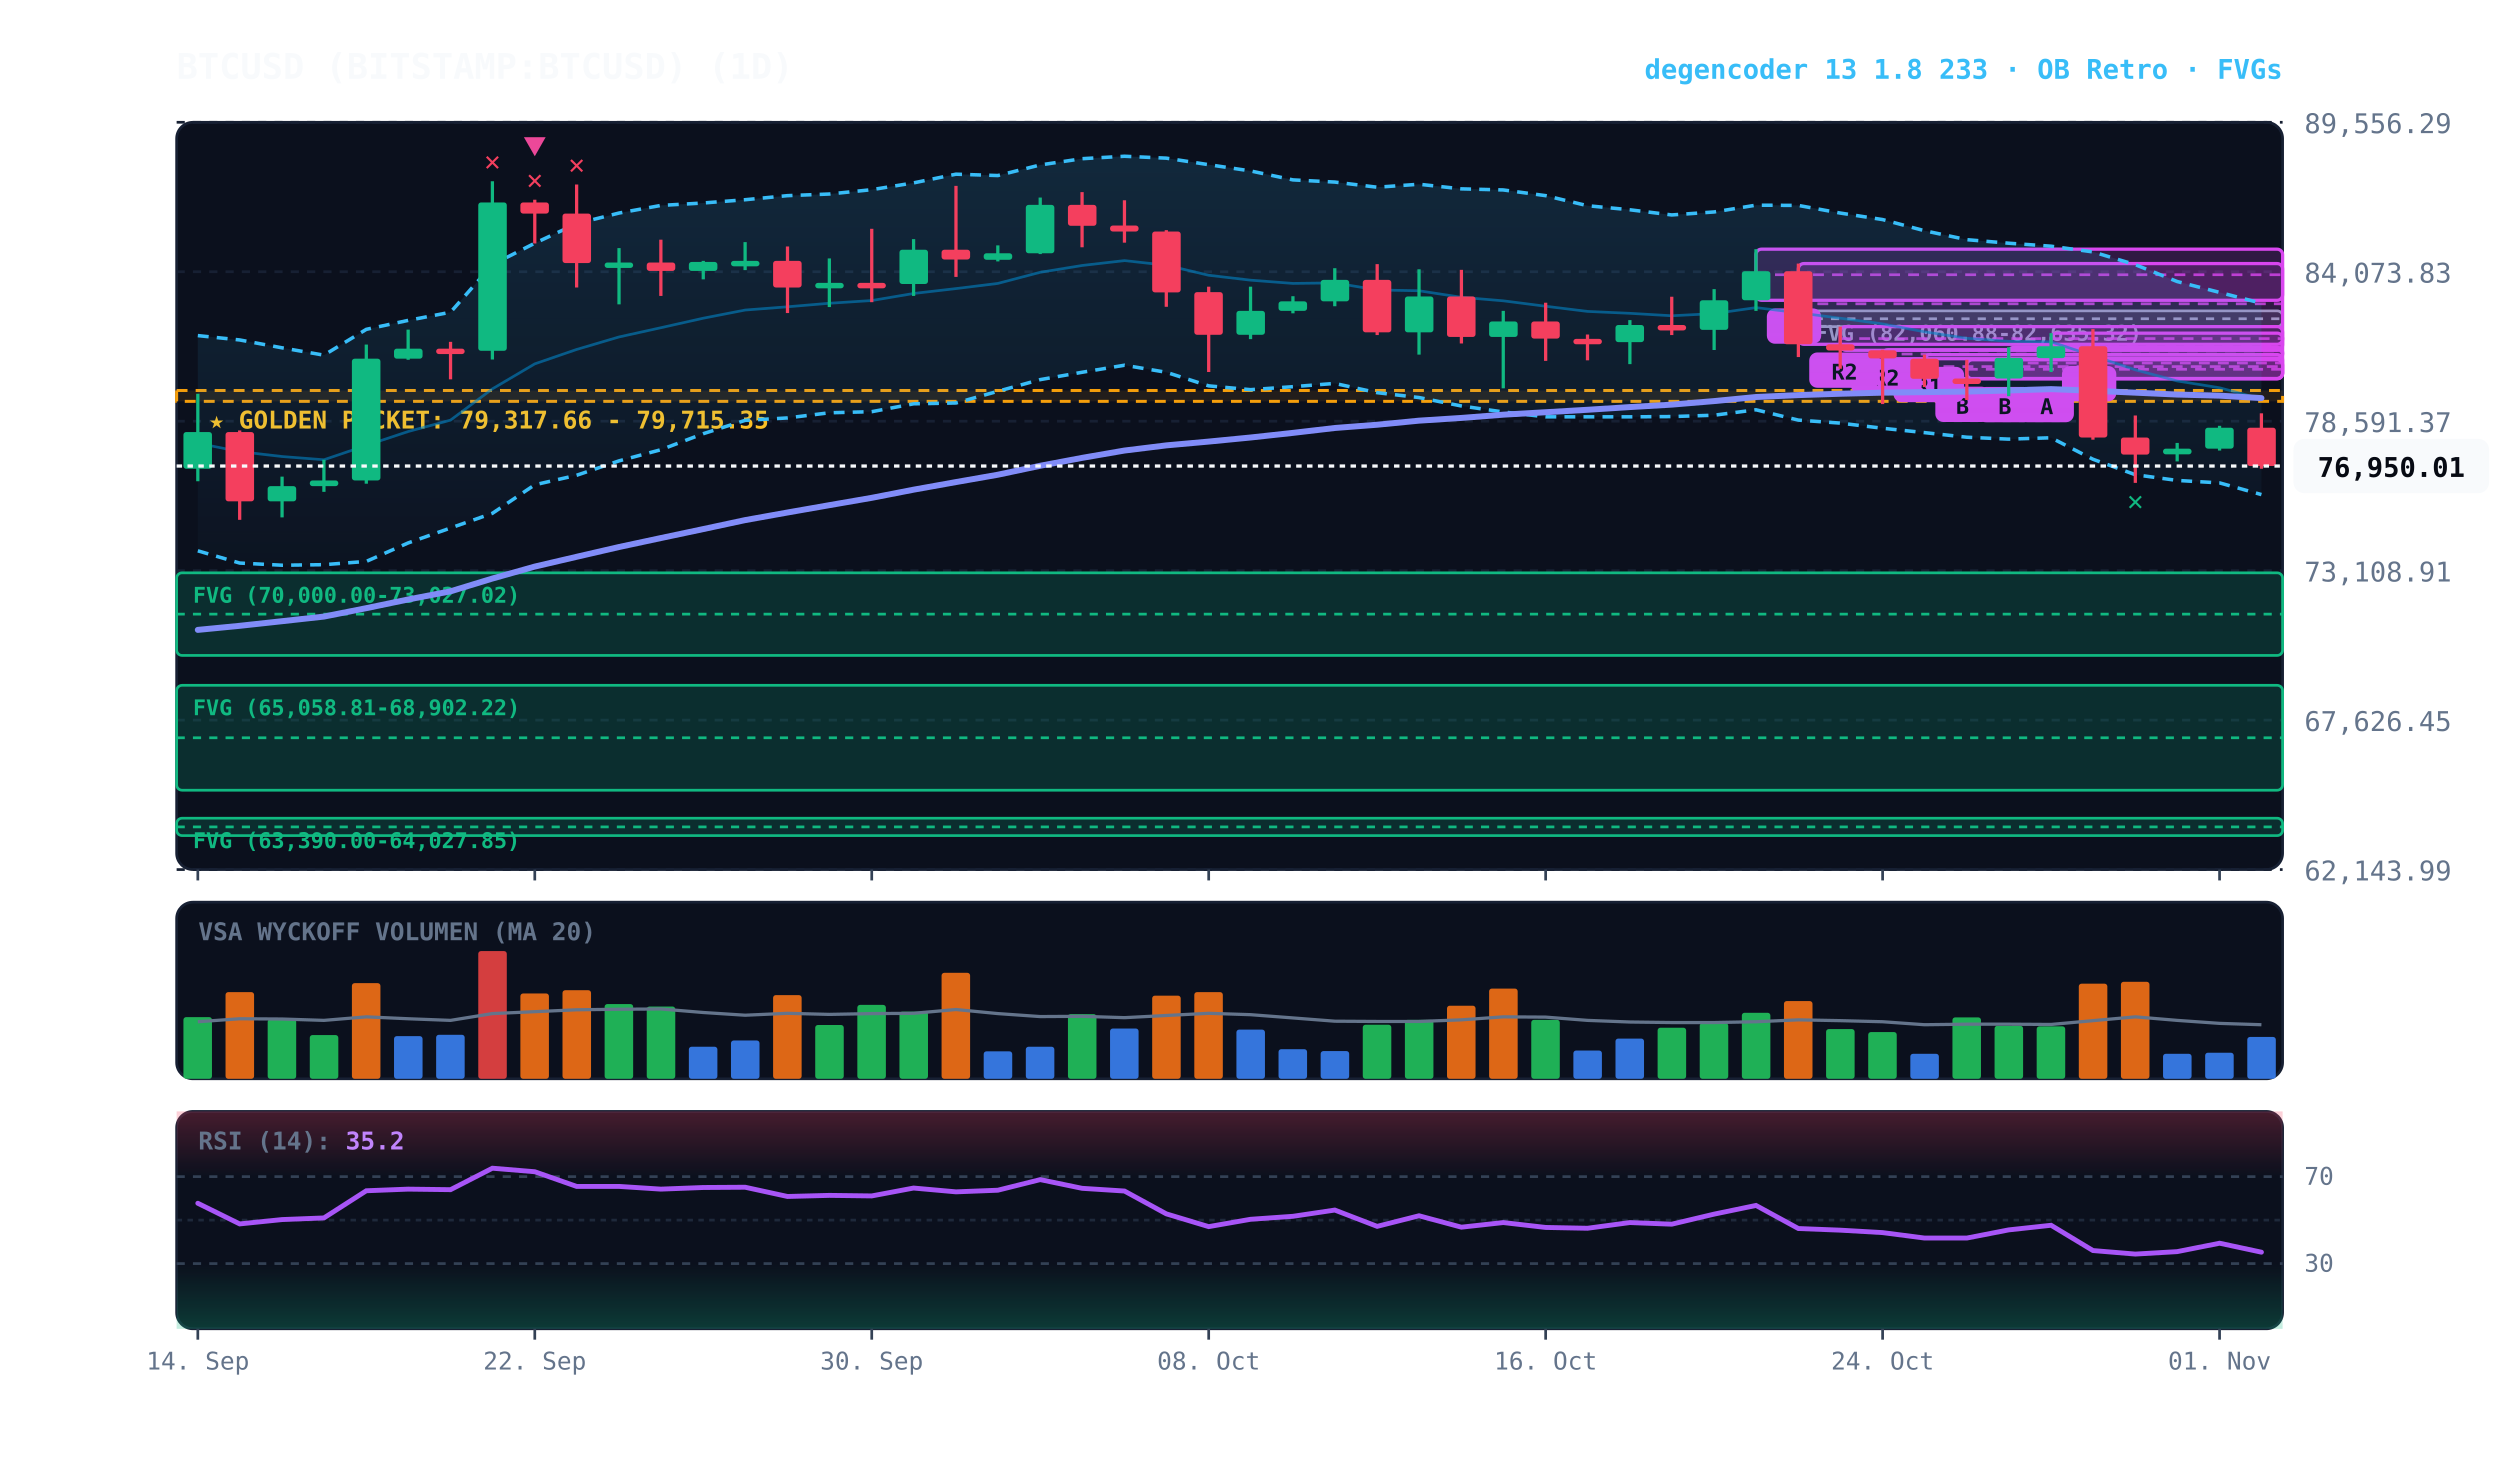
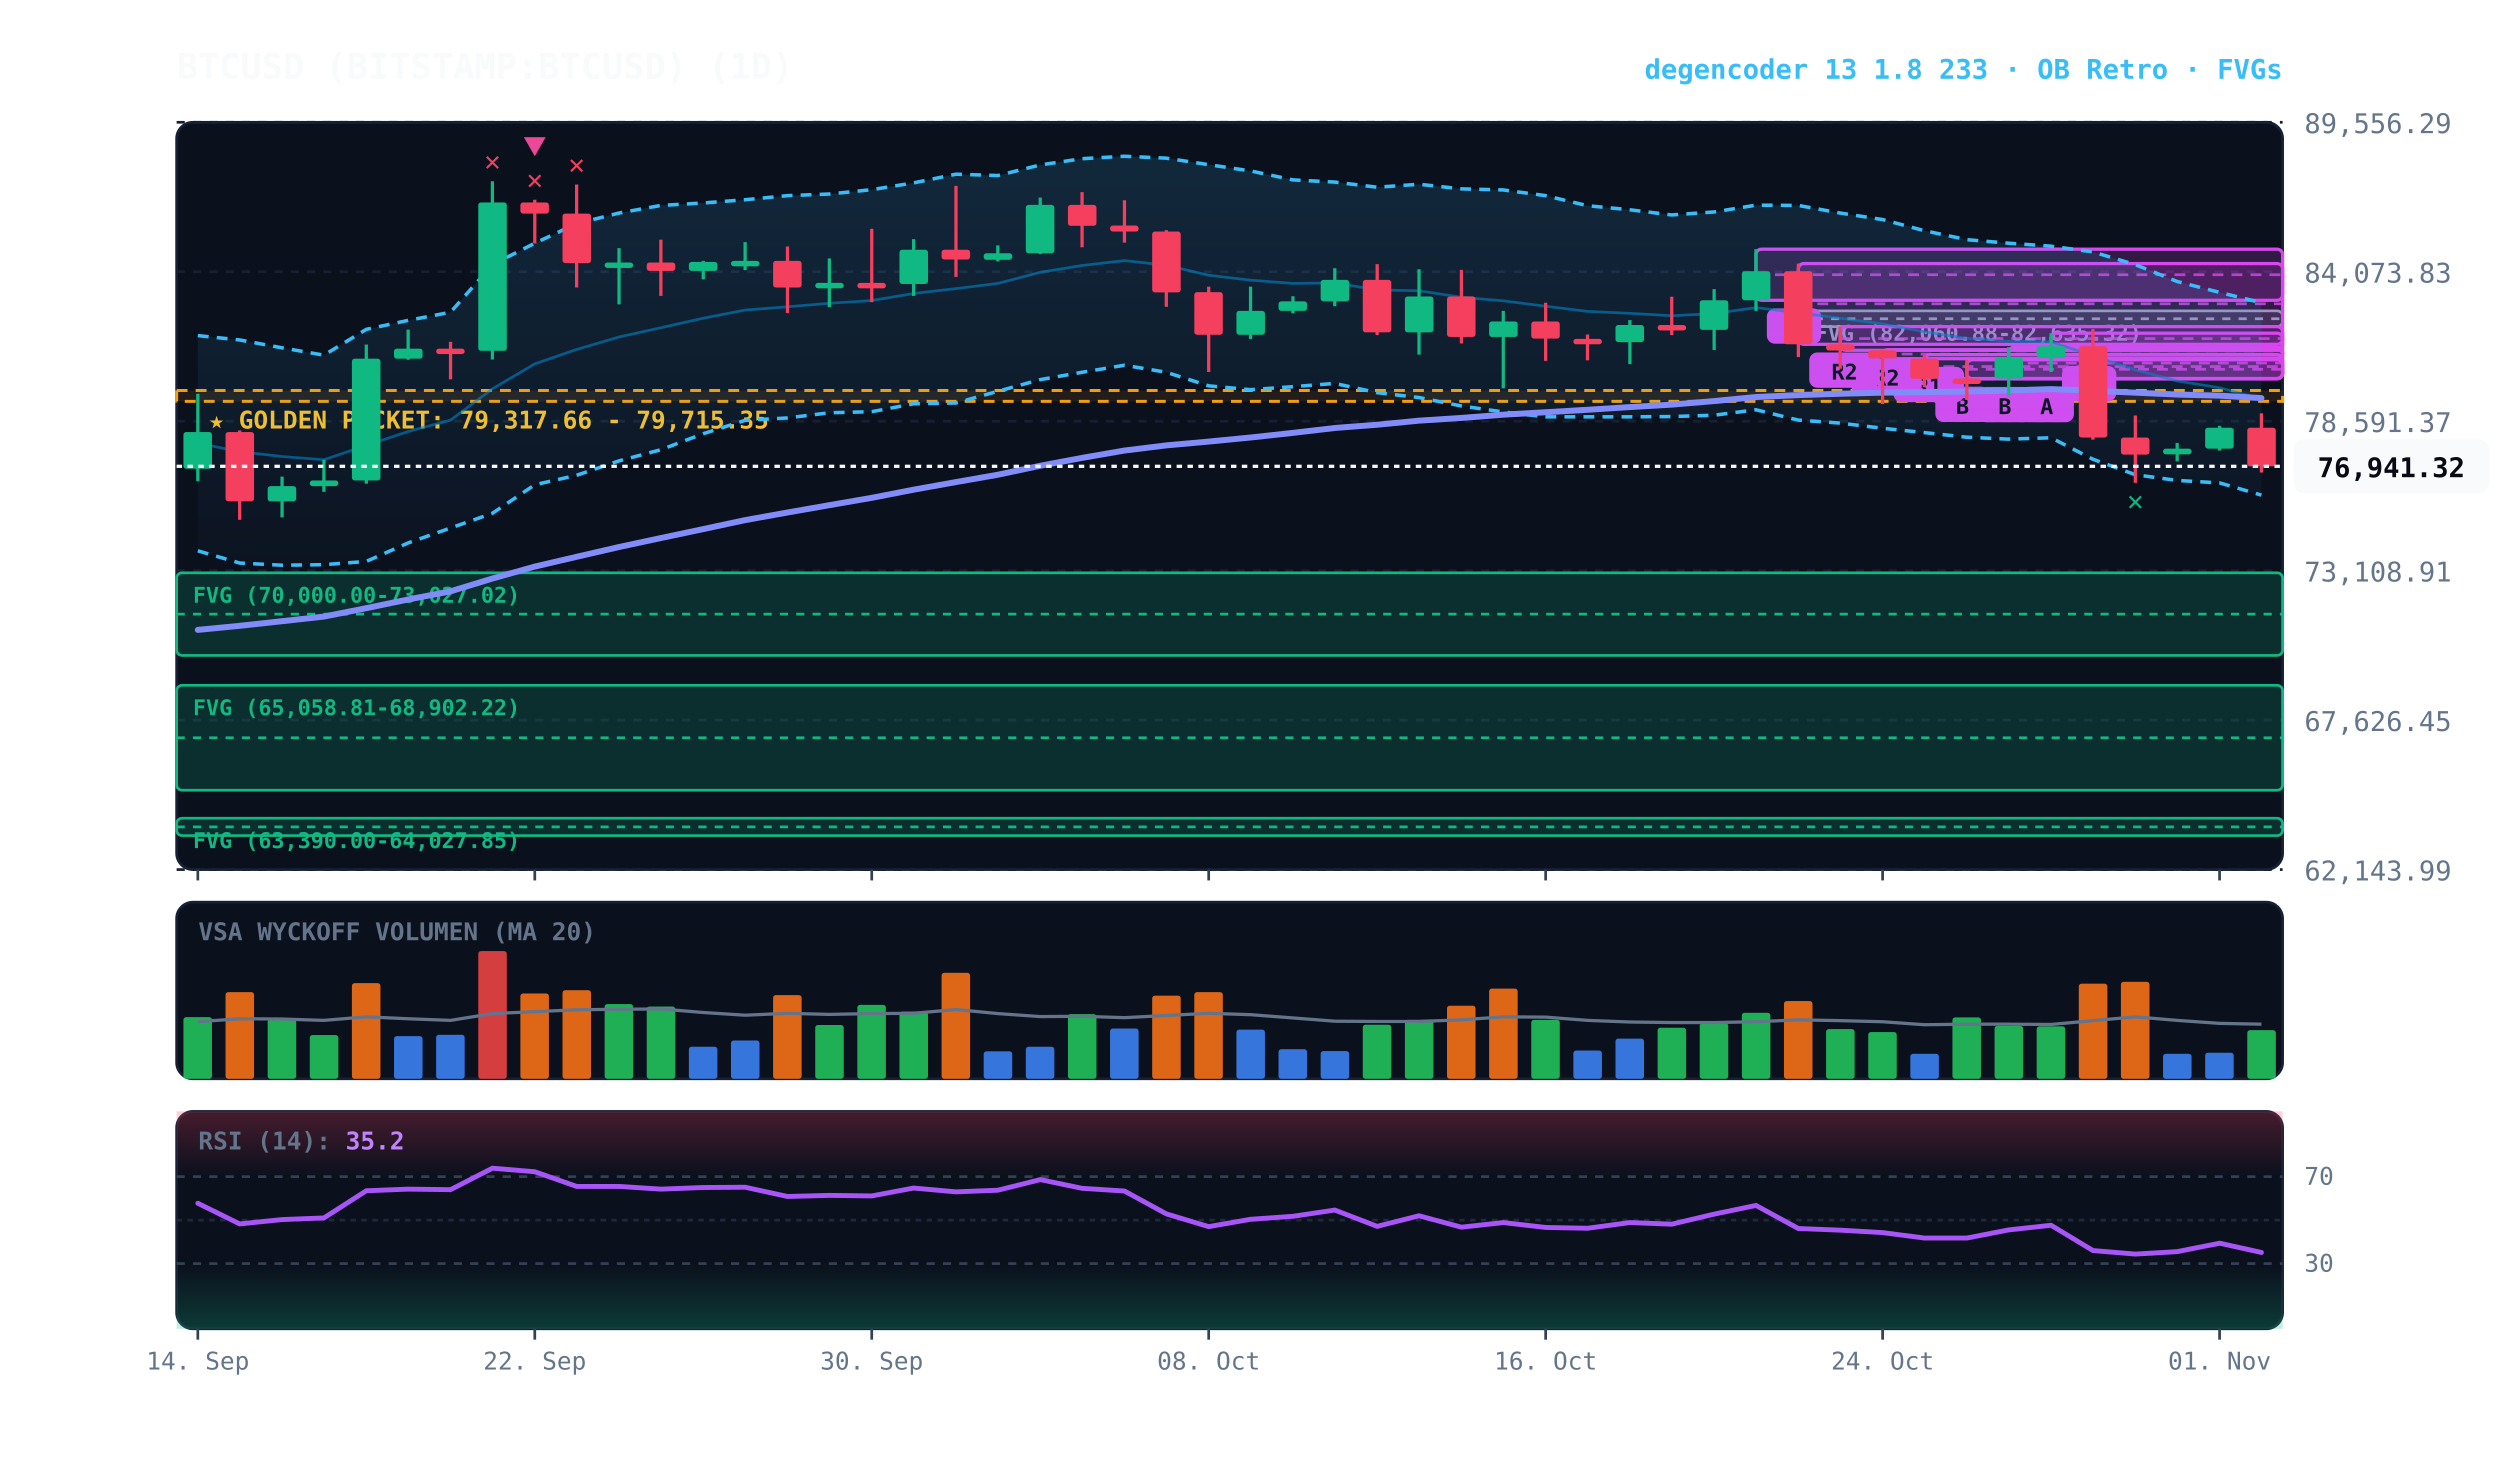
<svg xmlns="http://www.w3.org/2000/svg" viewBox="0 0 920 540" width="100%" height="100%" style="background:#070a13; font-family:'JetBrains Mono', monospace;">
  <defs>
    <linearGradient id="cloud-grad" x1="0%" y1="0%" x2="0%" y2="100%">
      <stop offset="0%" stop-color="#38bdf8" stop-opacity="0.14" />
      <stop offset="100%" stop-color="#38bdf8" stop-opacity="0.02" />
    </linearGradient>
    <linearGradient id="rsi-overbought" x1="0%" y1="0%" x2="0%" y2="100%">
      <stop offset="0%" stop-color="#f43f5e" stop-opacity="0.25" />
      <stop offset="100%" stop-color="#f43f5e" stop-opacity="0.0" />
    </linearGradient>
    <linearGradient id="rsi-oversold" x1="0%" y1="0%" x2="0%" y2="100%">
      <stop offset="0%" stop-color="#10b981" stop-opacity="0.0" />
      <stop offset="100%" stop-color="#10b981" stop-opacity="0.25" />
    </linearGradient>
  </defs>
  <rect x="65" y="45" width="775" height="275" fill="#0b101d" rx="6" stroke="#172033" stroke-width="1" />
  <rect x="65" y="332" width="775" height="65" fill="#0b101d" rx="6" stroke="#172033" stroke-width="1" />
  <rect x="65" y="409" width="775" height="80" fill="#0b101d" rx="6" stroke="#172033" stroke-width="1" />
  <line x1="65" y1="320.0" x2="840" y2="320.0" stroke="#172033" stroke-dasharray="3,3" stroke-width="1" />
  <text x="848" y="324.0" fill="#64748b" font-size="10" text-anchor="start">62,143.99</text>
  <line x1="65" y1="265.0" x2="840" y2="265.0" stroke="#172033" stroke-dasharray="3,3" stroke-width="1" />
  <text x="848" y="269.0" fill="#64748b" font-size="10" text-anchor="start">67,626.45</text>
  <line x1="65" y1="210.0" x2="840" y2="210.0" stroke="#172033" stroke-dasharray="3,3" stroke-width="1" />
  <text x="848" y="214.0" fill="#64748b" font-size="10" text-anchor="start">73,108.91</text>
  <line x1="65" y1="155.0" x2="840" y2="155.0" stroke="#172033" stroke-dasharray="3,3" stroke-width="1" />
  <text x="848" y="159.0" fill="#64748b" font-size="10" text-anchor="start">78,591.37</text>
  <line x1="65" y1="100.0" x2="840" y2="100.0" stroke="#172033" stroke-dasharray="3,3" stroke-width="1" />
  <text x="848" y="104.0" fill="#64748b" font-size="10" text-anchor="start">84,073.83</text>
  <line x1="65" y1="45.0" x2="840" y2="45.0" stroke="#172033" stroke-dasharray="3,3" stroke-width="1" />
  <text x="848" y="49.0" fill="#64748b" font-size="10" text-anchor="start">89,556.29</text>
  <rect x="65" y="143.7" width="775" height="4.0" fill="rgba(245, 158, 11, 0.10)" stroke="#f59e0b" stroke-dasharray="4,3" stroke-width="1.1" />
  <text x="77" y="157.7" fill="#fbbf24" font-size="9" font-weight="bold">★ GOLDEN POCKET: 79,317.66 - 79,715.35</text>
  <rect x="661.8" y="114.4" width="178.2" height="5.8" fill="rgba(148, 163, 184, 0.18)" stroke="#94a3b8" stroke-width="1" rx="2" />
  <line x1="661.8" y1="117.3" x2="840" y2="117.3" stroke="#94a3b8" stroke-dasharray="3,3" stroke-width="1" />
  <text x="667.8" y="125.4" fill="#94a3b8" font-size="8" font-weight="bold">FVG (82,060.88-82,635.32)</text>
  <rect x="65.0" y="210.8" width="775.0" height="30.4" fill="rgba(16, 185, 129, 0.18)" stroke="#10b981" stroke-width="1" rx="2" />
  <line x1="65.0" y1="226.0" x2="840" y2="226.0" stroke="#10b981" stroke-dasharray="3,3" stroke-width="1" />
  <text x="71.0" y="221.8" fill="#10b981" font-size="8" font-weight="bold">FVG (70,000.00-73,027.02)</text>
  <rect x="65.0" y="252.2" width="775.0" height="38.6" fill="rgba(16, 185, 129, 0.18)" stroke="#10b981" stroke-width="1" rx="2" />
  <line x1="65.0" y1="271.5" x2="840" y2="271.5" stroke="#10b981" stroke-dasharray="3,3" stroke-width="1" />
  <text x="71.0" y="263.2" fill="#10b981" font-size="8" font-weight="bold">FVG (65,058.81-68,902.22)</text>
  <rect x="65.0" y="301.1" width="775.0" height="6.4" fill="rgba(16, 185, 129, 0.18)" stroke="#10b981" stroke-width="1" rx="2" />
  <line x1="65.0" y1="304.3" x2="840" y2="304.3" stroke="#10b981" stroke-dasharray="3,3" stroke-width="1" />
  <text x="71.0" y="312.1" fill="#10b981" font-size="8" font-weight="bold">FVG (63,390.00-64,027.85)</text>
  <rect x="754.8" y="122.6" width="85.2" height="9.2" fill="rgba(217, 70, 239, 0.18)" stroke="#d946ef" stroke-width="1.2" rx="2" />
  <line x1="754.8" y1="127.2" x2="840" y2="127.2" stroke="#d946ef" stroke-dasharray="4,3" stroke-width="1.0" opacity="0.8" />
  <rect x="758.8" y="134.7" width="20" height="13" fill="#d946ef" rx="3" />
  <text x="768.8" y="144.7" fill="#070a13" font-size="8" font-weight="bold" text-anchor="middle">A</text>
  <rect x="739.2" y="127.8" width="100.8" height="11.5" fill="rgba(217, 70, 239, 0.18)" stroke="#d946ef" stroke-width="1.2" rx="2" />
  <line x1="739.2" y1="133.6" x2="840" y2="133.6" stroke="#d946ef" stroke-dasharray="4,3" stroke-width="1.0" opacity="0.8" />
  <rect x="743.2" y="142.4" width="20" height="13" fill="#d946ef" rx="3" />
  <text x="753.2" y="152.4" fill="#070a13" font-size="8" font-weight="bold" text-anchor="middle">A</text>
  <rect x="723.8" y="132.4" width="116.2" height="7.0" fill="rgba(217, 70, 239, 0.18)" stroke="#d946ef" stroke-width="1.2" rx="2" />
  <line x1="723.8" y1="135.9" x2="840" y2="135.9" stroke="#d946ef" stroke-dasharray="4,3" stroke-width="1.0" opacity="0.8" />
  <rect x="727.8" y="142.4" width="20" height="13" fill="#d946ef" rx="3" />
  <text x="737.8" y="152.4" fill="#070a13" font-size="8" font-weight="bold" text-anchor="middle">B</text>
  <rect x="708.2" y="130.5" width="131.8" height="8.8" fill="rgba(217, 70, 239, 0.18)" stroke="#d946ef" stroke-width="1.2" rx="2" />
  <line x1="708.2" y1="134.9" x2="840" y2="134.9" stroke="#d946ef" stroke-dasharray="4,3" stroke-width="1.0" opacity="0.8" />
  <rect x="712.2" y="142.3" width="20" height="13" fill="#d946ef" rx="3" />
  <text x="722.2" y="152.3" fill="#070a13" font-size="8" font-weight="bold" text-anchor="middle">B</text>
  <rect x="692.8" y="128.7" width="147.2" height="3.3" fill="rgba(217, 70, 239, 0.18)" stroke="#d946ef" stroke-width="1.2" rx="2" />
  <line x1="692.8" y1="130.3" x2="840" y2="130.3" stroke="#d946ef" stroke-dasharray="4,3" stroke-width="1.0" opacity="0.8" />
  <rect x="696.8" y="135.0" width="26" height="13" fill="#d946ef" rx="3" />
  <text x="709.8" y="145.0" fill="#070a13" font-size="8" font-weight="bold" text-anchor="middle">R1</text>
  <rect x="677.2" y="120.2" width="162.8" height="8.7" fill="rgba(217, 70, 239, 0.18)" stroke="#d946ef" stroke-width="1.2" rx="2" />
  <line x1="677.2" y1="124.6" x2="840" y2="124.6" stroke="#d946ef" stroke-dasharray="4,3" stroke-width="1.0" opacity="0.8" />
  <rect x="681.2" y="131.9" width="26" height="13" fill="#d946ef" rx="3" />
  <text x="694.2" y="141.9" fill="#070a13" font-size="8" font-weight="bold" text-anchor="middle">R2</text>
  <rect x="661.8" y="97.0" width="178.2" height="29.7" fill="rgba(217, 70, 239, 0.18)" stroke="#d946ef" stroke-width="1.2" rx="2" />
  <line x1="661.8" y1="111.8" x2="840" y2="111.8" stroke="#d946ef" stroke-dasharray="4,3" stroke-width="1.0" opacity="0.8" />
  <rect x="665.8" y="129.7" width="26" height="13" fill="#d946ef" rx="3" />
  <text x="678.8" y="139.7" fill="#070a13" font-size="8" font-weight="bold" text-anchor="middle">R2</text>
  <rect x="646.2" y="91.7" width="193.8" height="18.8" fill="rgba(217, 70, 239, 0.18)" stroke="#d946ef" stroke-width="1.2" rx="2" />
  <line x1="646.2" y1="101.1" x2="840" y2="101.1" stroke="#d946ef" stroke-dasharray="4,3" stroke-width="1.0" opacity="0.8" />
  <rect x="650.2" y="113.5" width="20" height="13" fill="#d946ef" rx="3" />
  <text x="660.2" y="123.5" fill="#070a13" font-size="8" font-weight="bold" text-anchor="middle">A</text>
-   <polygon points="72.8,123.5 88.2,125.1 103.8,128.0 119.2,130.7 134.8,121.2 150.2,117.9 165.8,114.9 181.2,97.4 196.8,89.5 212.2,82.3 227.8,78.4 243.2,75.6 258.8,74.7 274.2,73.5 289.8,72.0 305.2,71.4 320.8,69.8 336.2,67.3 351.8,64.1 367.2,64.6 382.8,60.7 398.2,58.4 413.8,57.5 429.2,58.2 444.8,60.6 460.2,62.9 475.8,66.2 491.2,67.0 506.8,68.9 522.2,67.8 537.8,69.5 553.2,69.9 568.8,72.0 584.2,75.7 599.8,77.2 615.2,79.1 630.8,78.0 646.2,75.5 661.8,75.6 677.2,78.4 692.8,80.8 708.2,84.9 723.8,88.2 739.2,89.5 754.8,90.6 770.2,92.7 785.8,97.4 801.2,103.6 816.8,107.6 832.2,111.6 832.2,182.0 816.8,177.7 801.2,176.8 785.8,174.7 770.2,169.0 754.8,161.1 739.2,161.6 723.8,160.9 708.2,159.2 692.8,157.6 677.2,155.7 661.8,154.6 646.2,150.8 630.8,152.8 615.2,153.3 599.8,153.4 584.2,153.4 568.8,153.4 553.2,151.6 537.8,149.4 522.2,146.3 506.8,144.5 491.2,141.1 475.8,142.3 460.2,143.4 444.8,142.0 429.2,137.0 413.8,134.4 398.2,137.0 382.8,139.7 367.2,144.0 351.8,148.3 336.2,148.6 320.8,151.5 305.2,151.9 289.8,153.8 274.2,154.7 258.8,159.6 243.2,165.5 227.8,169.6 212.2,174.9 196.8,178.4 181.2,188.9 165.8,194.3 150.2,199.8 134.8,206.6 119.2,207.8 103.8,208.0 88.2,207.2 72.8,202.7" fill="url(#cloud-grad)" />
-   <polyline points="72.8,123.5 88.2,125.1 103.8,128.0 119.2,130.7 134.8,121.2 150.2,117.9 165.8,114.9 181.2,97.4 196.8,89.5 212.2,82.3 227.8,78.4 243.2,75.6 258.8,74.7 274.2,73.5 289.8,72.0 305.2,71.4 320.8,69.8 336.2,67.3 351.8,64.1 367.2,64.6 382.8,60.7 398.2,58.4 413.8,57.5 429.2,58.2 444.8,60.6 460.2,62.9 475.8,66.2 491.2,67.0 506.8,68.9 522.2,67.8 537.8,69.5 553.2,69.9 568.8,72.0 584.2,75.7 599.8,77.2 615.2,79.1 630.8,78.0 646.2,75.5 661.8,75.6 677.2,78.4 692.8,80.8 708.2,84.9 723.8,88.2 739.2,89.5 754.8,90.6 770.2,92.7 785.8,97.4 801.2,103.6 816.8,107.6 832.2,111.6" fill="none" stroke="#38bdf8" stroke-width="1.3" stroke-dasharray="4,3" />
-   <polyline points="72.8,202.7 88.2,207.2 103.8,208.0 119.2,207.8 134.8,206.6 150.2,199.8 165.8,194.3 181.2,188.9 196.8,178.4 212.2,174.9 227.8,169.6 243.2,165.5 258.8,159.6 274.2,154.7 289.8,153.8 305.2,151.9 320.8,151.5 336.2,148.6 351.8,148.3 367.2,144.0 382.8,139.7 398.2,137.0 413.8,134.4 429.2,137.0 444.8,142.0 460.2,143.4 475.8,142.3 491.2,141.1 506.8,144.5 522.2,146.3 537.8,149.4 553.2,151.6 568.8,153.4 584.2,153.4 599.8,153.4 615.2,153.3 630.8,152.8 646.2,150.8 661.8,154.6 677.2,155.7 692.8,157.6 708.2,159.2 723.8,160.9 739.2,161.6 754.8,161.1 770.2,169.0 785.8,174.7 801.2,176.8 816.8,177.7 832.2,182.0" fill="none" stroke="#38bdf8" stroke-width="1.3" stroke-dasharray="4,3" />
+   <polygon points="72.8,123.5 88.2,125.1 103.8,128.0 119.2,130.7 134.8,121.2 150.2,117.9 165.8,114.9 181.2,97.4 196.8,89.5 212.2,82.3 227.8,78.4 243.2,75.6 258.8,74.7 274.2,73.5 289.8,72.0 305.2,71.4 320.8,69.8 336.2,67.3 351.8,64.1 367.2,64.6 382.8,60.7 398.2,58.4 413.8,57.5 429.2,58.2 444.8,60.6 460.2,62.9 475.8,66.2 491.2,67.0 506.8,68.9 522.2,67.8 537.8,69.5 553.2,69.9 568.8,72.0 584.2,75.7 599.8,77.2 615.2,79.1 630.8,78.0 646.2,75.5 661.8,75.6 677.2,78.4 692.8,80.8 708.2,84.9 723.8,88.2 739.2,89.5 754.8,90.6 770.2,92.7 785.8,97.4 801.2,103.6 816.8,107.6 832.2,111.4 832.2,182.2 816.8,177.7 801.2,176.8 785.8,174.7 770.2,169.0 754.8,161.1 739.2,161.6 723.8,160.9 708.2,159.2 692.8,157.6 677.2,155.7 661.8,154.6 646.2,150.8 630.8,152.8 615.2,153.3 599.8,153.4 584.2,153.4 568.8,153.4 553.2,151.6 537.8,149.4 522.2,146.3 506.8,144.5 491.2,141.1 475.8,142.3 460.2,143.4 444.8,142.0 429.2,137.0 413.8,134.4 398.2,137.0 382.8,139.7 367.2,144.0 351.8,148.3 336.2,148.6 320.8,151.5 305.2,151.9 289.8,153.8 274.2,154.7 258.8,159.6 243.2,165.5 227.8,169.6 212.2,174.9 196.8,178.4 181.2,188.9 165.8,194.3 150.2,199.8 134.8,206.6 119.2,207.8 103.8,208.0 88.2,207.2 72.8,202.7" fill="url(#cloud-grad)" />
+   <polyline points="72.8,123.5 88.2,125.1 103.8,128.0 119.2,130.7 134.8,121.2 150.2,117.9 165.8,114.9 181.2,97.4 196.8,89.5 212.2,82.3 227.8,78.4 243.2,75.6 258.8,74.7 274.2,73.5 289.8,72.0 305.2,71.4 320.8,69.8 336.2,67.3 351.8,64.1 367.2,64.6 382.8,60.7 398.2,58.4 413.8,57.5 429.2,58.2 444.8,60.6 460.2,62.9 475.8,66.2 491.2,67.0 506.8,68.9 522.2,67.8 537.8,69.5 553.2,69.9 568.8,72.0 584.2,75.7 599.8,77.2 615.2,79.1 630.8,78.0 646.2,75.5 661.8,75.6 677.2,78.4 692.8,80.8 708.2,84.9 723.8,88.2 739.2,89.5 754.8,90.6 770.2,92.7 785.8,97.4 801.2,103.6 816.8,107.6 832.2,111.4" fill="none" stroke="#38bdf8" stroke-width="1.3" stroke-dasharray="4,3" />
+   <polyline points="72.8,202.7 88.2,207.2 103.8,208.0 119.2,207.8 134.8,206.6 150.2,199.8 165.8,194.3 181.2,188.9 196.8,178.4 212.2,174.9 227.8,169.6 243.2,165.5 258.8,159.6 274.2,154.7 289.8,153.8 305.2,151.9 320.8,151.5 336.2,148.6 351.8,148.3 367.2,144.0 382.8,139.7 398.2,137.0 413.8,134.4 429.2,137.0 444.8,142.0 460.2,143.4 475.8,142.3 491.2,141.1 506.8,144.5 522.2,146.3 537.8,149.4 553.2,151.6 568.8,153.4 584.2,153.4 599.8,153.4 615.2,153.3 630.8,152.8 646.2,150.8 661.8,154.6 677.2,155.7 692.8,157.6 708.2,159.2 723.8,160.9 739.2,161.6 754.8,161.1 770.2,169.0 785.8,174.7 801.2,176.8 816.8,177.7 832.2,182.2" fill="none" stroke="#38bdf8" stroke-width="1.3" stroke-dasharray="4,3" />
  <polyline points="72.8,163.1 88.2,166.2 103.8,168.0 119.2,169.2 134.8,163.9 150.2,158.8 165.8,154.6 181.2,143.1 196.8,133.9 212.2,128.6 227.8,124.0 243.2,120.6 258.8,117.1 274.2,114.1 289.8,112.9 305.2,111.6 320.8,110.6 336.2,108.0 351.8,106.2 367.2,104.3 382.8,100.2 398.2,97.7 413.8,95.9 429.2,97.6 444.8,101.3 460.2,103.1 475.8,104.3 491.2,104.1 506.8,106.7 522.2,107.0 537.8,109.4 553.2,110.7 568.8,112.7 584.2,114.6 599.8,115.3 615.2,116.2 630.8,115.4 646.2,113.2 661.8,115.1 677.2,117.1 692.8,119.2 708.2,122.1 723.8,124.5 739.2,125.6 754.8,125.8 770.2,130.9 785.8,136.1 801.2,140.2 816.8,142.7 832.2,146.8" fill="none" stroke="#0284c7" stroke-width="1.0" stroke-opacity="0.6" />
  <polyline points="72.8,231.8 88.2,230.3 103.8,228.6 119.2,226.9 134.8,223.8 150.2,220.6 165.8,217.6 181.2,212.9 196.8,208.5 212.2,204.9 227.8,201.3 243.2,198.0 258.8,194.7 274.2,191.4 289.8,188.6 305.2,185.9 320.8,183.2 336.2,180.2 351.8,177.4 367.2,174.7 382.8,171.4 398.2,168.5 413.8,165.8 429.2,163.9 444.8,162.5 460.2,161.0 475.8,159.3 491.2,157.5 506.8,156.3 522.2,154.8 537.8,153.8 553.2,152.6 568.8,151.7 584.2,150.8 599.8,149.8 615.2,148.9 630.8,147.6 646.2,146.1 661.8,145.4 677.2,144.9 692.8,144.5 708.2,144.3 723.8,144.1 739.2,143.7 754.8,143.2 770.2,143.8 785.8,144.5 801.2,145.2 816.8,145.6 832.2,146.5" fill="none" stroke="#818cf8" stroke-width="2.2" stroke-linecap="round" />
  <line x1="72.8" y1="144.9" x2="72.8" y2="177.1" stroke="#10b981" stroke-width="1.2" />
  <rect x="67.5" y="159.0" width="10.5" height="13.5" fill="#10b981" rx="1" />
  <line x1="88.2" y1="158.4" x2="88.2" y2="191.3" stroke="#f43f5e" stroke-width="1.2" />
  <rect x="83.0" y="159.0" width="10.5" height="25.5" fill="#f43f5e" rx="1" />
  <line x1="103.8" y1="175.4" x2="103.8" y2="190.4" stroke="#10b981" stroke-width="1.2" />
  <rect x="98.5" y="178.9" width="10.5" height="5.6" fill="#10b981" rx="1" />
  <line x1="119.2" y1="169.2" x2="119.2" y2="181.0" stroke="#10b981" stroke-width="1.2" />
  <rect x="114.0" y="176.8" width="10.5" height="2.1" fill="#10b981" rx="1" />
  <line x1="134.8" y1="126.8" x2="134.8" y2="178.0" stroke="#10b981" stroke-width="1.2" />
  <rect x="129.5" y="132.0" width="10.5" height="44.8" fill="#10b981" rx="1" />
  <line x1="150.2" y1="121.3" x2="150.2" y2="132.4" stroke="#10b981" stroke-width="1.2" />
  <rect x="145.0" y="128.3" width="10.5" height="3.7" fill="#10b981" rx="1" />
  <line x1="165.8" y1="125.8" x2="165.8" y2="139.6" stroke="#f43f5e" stroke-width="1.2" />
  <rect x="160.5" y="128.3" width="10.5" height="2.0" fill="#f43f5e" rx="1" />
  <line x1="181.2" y1="66.7" x2="181.2" y2="132.3" stroke="#10b981" stroke-width="1.2" />
  <rect x="176.0" y="74.5" width="10.5" height="54.6" fill="#10b981" rx="1" />
  <text x="181.2" y="62.7" fill="#f43f5e" font-size="10" font-weight="bold" text-anchor="middle">✕</text>
  <line x1="196.8" y1="73.5" x2="196.8" y2="89.6" stroke="#f43f5e" stroke-width="1.2" />
  <rect x="191.5" y="74.5" width="10.5" height="4.1" fill="#f43f5e" rx="1" />
  <text x="196.8" y="69.5" fill="#f43f5e" font-size="10" font-weight="bold" text-anchor="middle">✕</text>
  <polygon points="196.8,57.5 192.8,50.5 200.8,50.5" fill="#ec4899" />
  <line x1="212.2" y1="67.9" x2="212.2" y2="105.8" stroke="#f43f5e" stroke-width="1.2" />
  <rect x="207.0" y="78.6" width="10.5" height="18.2" fill="#f43f5e" rx="1" />
  <text x="212.2" y="63.9" fill="#f43f5e" font-size="10" font-weight="bold" text-anchor="middle">✕</text>
  <line x1="227.8" y1="91.3" x2="227.8" y2="112.0" stroke="#10b981" stroke-width="1.2" />
  <rect x="222.5" y="96.6" width="10.5" height="2.0" fill="#10b981" rx="1" />
  <line x1="243.2" y1="88.2" x2="243.2" y2="108.9" stroke="#f43f5e" stroke-width="1.2" />
  <rect x="238.0" y="96.6" width="10.5" height="3.1" fill="#f43f5e" rx="1" />
  <line x1="258.8" y1="96.0" x2="258.8" y2="102.8" stroke="#10b981" stroke-width="1.2" />
  <rect x="253.5" y="96.4" width="10.5" height="3.3" fill="#10b981" rx="1" />
  <line x1="274.2" y1="89.1" x2="274.2" y2="99.4" stroke="#10b981" stroke-width="1.2" />
  <rect x="269.0" y="96.0" width="10.5" height="2.0" fill="#10b981" rx="1" />
  <line x1="289.8" y1="90.7" x2="289.8" y2="115.2" stroke="#f43f5e" stroke-width="1.2" />
  <rect x="284.5" y="96.0" width="10.5" height="9.8" fill="#f43f5e" rx="1" />
  <line x1="305.2" y1="95.1" x2="305.2" y2="113.0" stroke="#10b981" stroke-width="1.2" />
  <rect x="300.0" y="104.1" width="10.5" height="2.0" fill="#10b981" rx="1" />
  <line x1="320.8" y1="84.2" x2="320.8" y2="111.2" stroke="#f43f5e" stroke-width="1.2" />
  <rect x="315.5" y="104.1" width="10.5" height="2.0" fill="#f43f5e" rx="1" />
  <line x1="336.2" y1="88.0" x2="336.2" y2="108.9" stroke="#10b981" stroke-width="1.2" />
  <rect x="331.0" y="91.9" width="10.5" height="12.6" fill="#10b981" rx="1" />
  <line x1="351.8" y1="68.4" x2="351.8" y2="101.9" stroke="#f43f5e" stroke-width="1.2" />
  <rect x="346.5" y="91.9" width="10.5" height="3.6" fill="#f43f5e" rx="1" />
  <line x1="367.2" y1="90.3" x2="367.2" y2="96.2" stroke="#10b981" stroke-width="1.2" />
  <rect x="362.0" y="93.2" width="10.5" height="2.4" fill="#10b981" rx="1" />
  <line x1="382.8" y1="72.7" x2="382.8" y2="93.5" stroke="#10b981" stroke-width="1.2" />
  <rect x="377.5" y="75.4" width="10.5" height="17.8" fill="#10b981" rx="1" />
  <line x1="398.2" y1="70.7" x2="398.2" y2="91.0" stroke="#f43f5e" stroke-width="1.2" />
  <rect x="393.0" y="75.4" width="10.5" height="7.7" fill="#f43f5e" rx="1" />
  <line x1="413.8" y1="73.7" x2="413.8" y2="89.3" stroke="#f43f5e" stroke-width="1.2" />
  <rect x="408.5" y="83.0" width="10.5" height="2.2" fill="#f43f5e" rx="1" />
  <line x1="429.2" y1="84.7" x2="429.2" y2="112.9" stroke="#f43f5e" stroke-width="1.2" />
  <rect x="424.0" y="85.2" width="10.5" height="22.4" fill="#f43f5e" rx="1" />
  <line x1="444.8" y1="105.5" x2="444.8" y2="136.9" stroke="#f43f5e" stroke-width="1.2" />
  <rect x="439.5" y="107.5" width="10.5" height="15.7" fill="#f43f5e" rx="1" />
  <line x1="460.2" y1="105.5" x2="460.2" y2="124.8" stroke="#10b981" stroke-width="1.2" />
  <rect x="455.0" y="114.4" width="10.5" height="8.8" fill="#10b981" rx="1" />
  <line x1="475.8" y1="109.0" x2="475.8" y2="115.3" stroke="#10b981" stroke-width="1.2" />
  <rect x="470.5" y="110.9" width="10.5" height="3.5" fill="#10b981" rx="1" />
  <line x1="491.2" y1="98.7" x2="491.2" y2="112.7" stroke="#10b981" stroke-width="1.2" />
  <rect x="486.0" y="103.0" width="10.5" height="7.9" fill="#10b981" rx="1" />
  <line x1="506.8" y1="97.2" x2="506.8" y2="123.3" stroke="#f43f5e" stroke-width="1.2" />
  <rect x="501.5" y="103.0" width="10.5" height="19.3" fill="#f43f5e" rx="1" />
  <line x1="522.2" y1="99.1" x2="522.2" y2="130.5" stroke="#10b981" stroke-width="1.2" />
  <rect x="517.0" y="109.1" width="10.5" height="13.2" fill="#10b981" rx="1" />
  <line x1="537.8" y1="99.3" x2="537.8" y2="126.4" stroke="#f43f5e" stroke-width="1.2" />
  <rect x="532.5" y="109.1" width="10.5" height="14.9" fill="#f43f5e" rx="1" />
  <line x1="553.2" y1="114.4" x2="553.2" y2="142.9" stroke="#10b981" stroke-width="1.2" />
  <rect x="548.0" y="118.3" width="10.5" height="5.7" fill="#10b981" rx="1" />
  <line x1="568.8" y1="111.4" x2="568.8" y2="132.8" stroke="#f43f5e" stroke-width="1.2" />
  <rect x="563.5" y="118.3" width="10.5" height="6.3" fill="#f43f5e" rx="1" />
  <line x1="584.2" y1="123.1" x2="584.2" y2="132.6" stroke="#f43f5e" stroke-width="1.2" />
  <rect x="579.0" y="124.7" width="10.5" height="2.0" fill="#f43f5e" rx="1" />
  <line x1="599.8" y1="117.8" x2="599.8" y2="134.0" stroke="#10b981" stroke-width="1.2" />
  <rect x="594.5" y="119.6" width="10.5" height="6.3" fill="#10b981" rx="1" />
  <line x1="615.2" y1="109.2" x2="615.2" y2="123.3" stroke="#f43f5e" stroke-width="1.2" />
  <rect x="610.0" y="119.6" width="10.5" height="2.0" fill="#f43f5e" rx="1" />
  <line x1="630.8" y1="106.4" x2="630.8" y2="128.8" stroke="#10b981" stroke-width="1.2" />
  <rect x="625.5" y="110.5" width="10.5" height="10.9" fill="#10b981" rx="1" />
  <line x1="646.2" y1="91.7" x2="646.2" y2="114.4" stroke="#10b981" stroke-width="1.2" />
  <rect x="641.0" y="99.8" width="10.5" height="10.7" fill="#10b981" rx="1" />
  <line x1="661.8" y1="97.0" x2="661.8" y2="131.4" stroke="#f43f5e" stroke-width="1.2" />
  <rect x="656.5" y="99.8" width="10.5" height="26.9" fill="#f43f5e" rx="1" />
  <line x1="677.2" y1="120.2" x2="677.2" y2="135.7" stroke="#f43f5e" stroke-width="1.2" />
  <rect x="672.0" y="126.7" width="10.5" height="2.3" fill="#f43f5e" rx="1" />
  <line x1="692.8" y1="128.7" x2="692.8" y2="148.7" stroke="#f43f5e" stroke-width="1.2" />
  <rect x="687.5" y="128.9" width="10.5" height="3.0" fill="#f43f5e" rx="1" />
  <line x1="708.2" y1="130.5" x2="708.2" y2="142.4" stroke="#f43f5e" stroke-width="1.2" />
  <rect x="703.0" y="132.0" width="10.5" height="7.4" fill="#f43f5e" rx="1" />
  <line x1="723.8" y1="132.4" x2="723.8" y2="147.2" stroke="#f43f5e" stroke-width="1.2" />
  <rect x="718.5" y="139.3" width="10.5" height="2.0" fill="#f43f5e" rx="1" />
  <line x1="739.2" y1="127.8" x2="739.2" y2="145.8" stroke="#10b981" stroke-width="1.2" />
  <rect x="734.0" y="131.7" width="10.5" height="7.6" fill="#10b981" rx="1" />
  <line x1="754.8" y1="122.6" x2="754.8" y2="136.9" stroke="#10b981" stroke-width="1.2" />
  <rect x="749.5" y="127.4" width="10.5" height="4.4" fill="#10b981" rx="1" />
  <line x1="770.2" y1="121.1" x2="770.2" y2="161.8" stroke="#f43f5e" stroke-width="1.2" />
  <rect x="765.0" y="127.4" width="10.5" height="33.6" fill="#f43f5e" rx="1" />
  <line x1="785.8" y1="152.9" x2="785.8" y2="177.7" stroke="#f43f5e" stroke-width="1.2" />
  <rect x="780.5" y="161.0" width="10.5" height="6.3" fill="#f43f5e" rx="1" />
  <text x="785.8" y="187.7" fill="#10b981" font-size="10" font-weight="bold" text-anchor="middle">✕</text>
  <line x1="801.2" y1="163.0" x2="801.2" y2="169.8" stroke="#10b981" stroke-width="1.2" />
  <rect x="796.0" y="165.1" width="10.5" height="2.1" fill="#10b981" rx="1" />
  <line x1="816.8" y1="156.7" x2="816.8" y2="165.8" stroke="#10b981" stroke-width="1.2" />
  <rect x="811.5" y="157.4" width="10.5" height="7.7" fill="#10b981" rx="1" />
-   <line x1="832.2" y1="152.1" x2="832.2" y2="172.5" stroke="#f43f5e" stroke-width="1.2" />
-   <rect x="827.0" y="157.4" width="10.5" height="14.1" fill="#f43f5e" rx="1" />
-   <line x1="65" y1="171.5" x2="840" y2="171.5" stroke="#f8fafc" stroke-width="1.2" stroke-dasharray="2,2" />
-   <rect x="844" y="161.5" width="72" height="20" fill="#f8fafc" rx="4" />
-   <text x="880" y="175.5" fill="#070a13" font-size="10" font-weight="bold" text-anchor="middle">76,950.01</text>
+   <line x1="832.2" y1="152.1" x2="832.2" y2="173.9" stroke="#f43f5e" stroke-width="1.2" />
+   <rect x="827.0" y="157.4" width="10.5" height="14.2" fill="#f43f5e" rx="1" />
+   <line x1="65" y1="171.6" x2="840" y2="171.6" stroke="#f8fafc" stroke-width="1.2" stroke-dasharray="2,2" />
+   <rect x="844" y="161.6" width="72" height="20" fill="#f8fafc" rx="4" />
+   <text x="880" y="175.6" fill="#070a13" font-size="10" font-weight="bold" text-anchor="middle">76,941.32</text>
  <text x="73" y="346" fill="#64748b" font-size="9" font-weight="bold">VSA WYCKOFF VOLUMEN (MA 20)</text>
  <rect x="67.5" y="374.3" width="10.5" height="22.7" fill="#22c55e" opacity="0.88" rx="1" />
  <rect x="83.0" y="365.1" width="10.5" height="31.9" fill="#f97316" opacity="0.88" rx="1" />
  <rect x="98.5" y="375.1" width="10.5" height="21.9" fill="#22c55e" opacity="0.88" rx="1" />
  <rect x="114.0" y="380.9" width="10.5" height="16.1" fill="#22c55e" opacity="0.88" rx="1" />
  <rect x="129.5" y="361.8" width="10.5" height="35.2" fill="#f97316" opacity="0.88" rx="1" />
  <rect x="145.0" y="381.3" width="10.5" height="15.7" fill="#3b82f6" opacity="0.88" rx="1" />
  <rect x="160.5" y="380.8" width="10.5" height="16.2" fill="#3b82f6" opacity="0.88" rx="1" />
  <rect x="176.0" y="350.0" width="10.5" height="47.0" fill="#ef4444" opacity="0.88" rx="1" />
  <rect x="191.5" y="365.6" width="10.5" height="31.4" fill="#f97316" opacity="0.88" rx="1" />
  <rect x="207.0" y="364.4" width="10.5" height="32.6" fill="#f97316" opacity="0.88" rx="1" />
  <rect x="222.5" y="369.5" width="10.5" height="27.5" fill="#22c55e" opacity="0.88" rx="1" />
  <rect x="238.0" y="370.4" width="10.5" height="26.6" fill="#22c55e" opacity="0.88" rx="1" />
  <rect x="253.5" y="385.2" width="10.5" height="11.8" fill="#3b82f6" opacity="0.88" rx="1" />
  <rect x="269.0" y="382.9" width="10.5" height="14.1" fill="#3b82f6" opacity="0.88" rx="1" />
  <rect x="284.5" y="366.2" width="10.5" height="30.8" fill="#f97316" opacity="0.88" rx="1" />
  <rect x="300.0" y="377.2" width="10.5" height="19.8" fill="#22c55e" opacity="0.88" rx="1" />
  <rect x="315.5" y="369.8" width="10.5" height="27.2" fill="#22c55e" opacity="0.88" rx="1" />
  <rect x="331.0" y="372.3" width="10.5" height="24.7" fill="#22c55e" opacity="0.88" rx="1" />
  <rect x="346.5" y="358.0" width="10.5" height="39.0" fill="#f97316" opacity="0.88" rx="1" />
  <rect x="362.0" y="386.9" width="10.5" height="10.1" fill="#3b82f6" opacity="0.88" rx="1" />
  <rect x="377.5" y="385.2" width="10.5" height="11.8" fill="#3b82f6" opacity="0.88" rx="1" />
  <rect x="393.0" y="373.2" width="10.5" height="23.8" fill="#22c55e" opacity="0.88" rx="1" />
  <rect x="408.5" y="378.5" width="10.5" height="18.5" fill="#3b82f6" opacity="0.88" rx="1" />
  <rect x="424.0" y="366.4" width="10.5" height="30.6" fill="#f97316" opacity="0.88" rx="1" />
  <rect x="439.5" y="365.1" width="10.5" height="31.9" fill="#f97316" opacity="0.88" rx="1" />
  <rect x="455.0" y="378.9" width="10.5" height="18.1" fill="#3b82f6" opacity="0.88" rx="1" />
  <rect x="470.5" y="386.1" width="10.5" height="10.9" fill="#3b82f6" opacity="0.88" rx="1" />
  <rect x="486.0" y="386.8" width="10.5" height="10.2" fill="#3b82f6" opacity="0.88" rx="1" />
  <rect x="501.5" y="377.1" width="10.5" height="19.9" fill="#22c55e" opacity="0.88" rx="1" />
  <rect x="517.0" y="375.3" width="10.5" height="21.7" fill="#22c55e" opacity="0.88" rx="1" />
  <rect x="532.5" y="370.1" width="10.5" height="26.9" fill="#f97316" opacity="0.88" rx="1" />
  <rect x="548.0" y="363.8" width="10.5" height="33.2" fill="#f97316" opacity="0.88" rx="1" />
  <rect x="563.5" y="375.3" width="10.5" height="21.7" fill="#22c55e" opacity="0.88" rx="1" />
  <rect x="579.0" y="386.6" width="10.5" height="10.4" fill="#3b82f6" opacity="0.88" rx="1" />
  <rect x="594.5" y="382.2" width="10.5" height="14.8" fill="#3b82f6" opacity="0.88" rx="1" />
  <rect x="610.0" y="378.2" width="10.5" height="18.8" fill="#22c55e" opacity="0.88" rx="1" />
  <rect x="625.5" y="376.5" width="10.5" height="20.5" fill="#22c55e" opacity="0.88" rx="1" />
  <rect x="641.0" y="372.7" width="10.5" height="24.3" fill="#22c55e" opacity="0.88" rx="1" />
  <rect x="656.5" y="368.4" width="10.5" height="28.6" fill="#f97316" opacity="0.88" rx="1" />
  <rect x="672.0" y="378.7" width="10.5" height="18.3" fill="#22c55e" opacity="0.88" rx="1" />
  <rect x="687.5" y="379.8" width="10.5" height="17.2" fill="#22c55e" opacity="0.88" rx="1" />
  <rect x="703.0" y="387.8" width="10.5" height="9.2" fill="#3b82f6" opacity="0.88" rx="1" />
  <rect x="718.5" y="374.4" width="10.5" height="22.6" fill="#22c55e" opacity="0.88" rx="1" />
  <rect x="734.0" y="377.5" width="10.5" height="19.5" fill="#22c55e" opacity="0.88" rx="1" />
  <rect x="749.5" y="377.7" width="10.5" height="19.3" fill="#22c55e" opacity="0.88" rx="1" />
  <rect x="765.0" y="362.0" width="10.5" height="35.0" fill="#f97316" opacity="0.88" rx="1" />
  <rect x="780.5" y="361.3" width="10.5" height="35.7" fill="#f97316" opacity="0.88" rx="1" />
  <rect x="796.0" y="387.8" width="10.5" height="9.2" fill="#3b82f6" opacity="0.88" rx="1" />
  <rect x="811.5" y="387.4" width="10.5" height="9.6" fill="#3b82f6" opacity="0.88" rx="1" />
-   <rect x="827.0" y="381.6" width="10.5" height="15.4" fill="#3b82f6" opacity="0.88" rx="1" />
-   <polyline points="72.8,376.0 88.2,374.9 103.8,375.0 119.2,375.5 134.8,374.2 150.2,374.9 165.8,375.5 181.2,373.0 196.8,372.3 212.2,371.6 227.8,371.4 243.2,371.3 258.8,372.6 274.2,373.6 289.8,372.9 305.2,373.3 320.8,373.0 336.2,372.9 351.8,371.5 367.2,373.0 382.8,374.1 398.2,374.0 413.8,374.5 429.2,373.7 444.8,372.9 460.2,373.4 475.8,374.6 491.2,375.8 506.8,375.9 522.2,375.9 537.8,375.3 553.2,374.2 568.8,374.3 584.2,375.5 599.8,376.1 615.2,376.3 630.8,376.3 646.2,376.0 661.8,375.3 677.2,375.6 692.8,376.0 708.2,377.1 723.8,376.9 739.2,376.9 754.8,377.0 770.2,375.6 785.8,374.2 801.2,375.5 816.8,376.6 832.2,377.1" fill="none" stroke="#64748b" stroke-width="1.2" />
+   <rect x="827.0" y="379.1" width="10.5" height="17.9" fill="#22c55e" opacity="0.88" rx="1" />
+   <polyline points="72.8,376.0 88.2,374.9 103.8,375.0 119.2,375.5 134.8,374.2 150.2,374.9 165.8,375.5 181.2,373.0 196.8,372.3 212.2,371.6 227.8,371.4 243.2,371.3 258.8,372.6 274.2,373.6 289.8,372.9 305.2,373.3 320.8,373.0 336.2,372.9 351.8,371.5 367.2,373.0 382.8,374.1 398.2,374.0 413.8,374.5 429.2,373.7 444.8,372.9 460.2,373.4 475.8,374.6 491.2,375.8 506.8,375.9 522.2,375.9 537.8,375.3 553.2,374.2 568.8,374.3 584.2,375.5 599.8,376.1 615.2,376.3 630.8,376.3 646.2,376.0 661.8,375.3 677.2,375.6 692.8,376.0 708.2,377.1 723.8,376.9 739.2,376.9 754.8,377.0 770.2,375.6 785.8,374.2 801.2,375.5 816.8,376.6 832.2,376.9" fill="none" stroke="#64748b" stroke-width="1.2" />
  <rect x="65" y="409" width="775" height="24.0" fill="url(#rsi-overbought)" />
  <rect x="65" y="465.0" width="775" height="24.0" fill="url(#rsi-oversold)" />
  <line x1="65" y1="433.0" x2="840" y2="433.0" stroke="#334155" stroke-dasharray="3,3" stroke-width="1" />
  <text x="848" y="436.0" fill="#64748b" font-size="9">70</text>
  <line x1="65" y1="449.0" x2="840" y2="449.0" stroke="#1e293b" stroke-dasharray="2,2" stroke-width="1" />
  <line x1="65" y1="465.0" x2="840" y2="465.0" stroke="#334155" stroke-dasharray="3,3" stroke-width="1" />
  <text x="848" y="468.0" fill="#64748b" font-size="9">30</text>
-   <polyline points="72.8,442.8 88.2,450.4 103.8,448.8 119.2,448.2 134.8,438.2 150.2,437.6 165.8,437.8 181.2,429.9 196.8,431.2 212.2,436.6 227.8,436.6 243.2,437.6 258.8,437.0 274.2,436.9 289.8,440.3 305.2,439.9 320.8,440.1 336.2,437.2 351.8,438.6 367.2,438.0 382.8,434.1 398.2,437.3 413.8,438.3 429.2,446.7 444.8,451.4 460.2,448.7 475.8,447.6 491.2,445.3 506.8,451.3 522.2,447.4 537.8,451.6 553.2,449.9 568.8,451.7 584.2,452.0 599.8,449.9 615.2,450.5 630.8,446.8 646.2,443.6 661.8,452.1 677.2,452.7 692.8,453.6 708.2,455.6 723.8,455.6 739.2,452.6 754.8,450.9 770.2,460.2 785.8,461.5 801.2,460.6 816.8,457.5 832.2,460.8" fill="none" stroke="#a855f7" stroke-width="1.8" stroke-linecap="round" />
+   <polyline points="72.8,442.8 88.2,450.4 103.8,448.8 119.2,448.2 134.8,438.2 150.2,437.6 165.8,437.8 181.2,429.9 196.8,431.2 212.2,436.6 227.8,436.6 243.2,437.6 258.8,437.0 274.2,436.9 289.8,440.3 305.2,439.9 320.8,440.1 336.2,437.2 351.8,438.6 367.2,438.0 382.8,434.1 398.2,437.3 413.8,438.3 429.2,446.7 444.8,451.4 460.2,448.7 475.8,447.6 491.2,445.3 506.8,451.3 522.2,447.4 537.8,451.6 553.2,449.9 568.8,451.7 584.2,452.0 599.8,449.9 615.2,450.5 630.8,446.8 646.2,443.6 661.8,452.1 677.2,452.7 692.8,453.6 708.2,455.6 723.8,455.6 739.2,452.6 754.8,450.9 770.2,460.2 785.8,461.5 801.2,460.6 816.8,457.5 832.2,460.9" fill="none" stroke="#a855f7" stroke-width="1.8" stroke-linecap="round" />
  <text x="73" y="423" fill="#64748b" font-size="9" font-weight="bold">RSI (14): <tspan fill="#c084fc">35.2</tspan>
  </text>
  <line x1="72.8" y1="320" x2="72.8" y2="324" stroke="#334155" stroke-width="1" />
  <line x1="72.8" y1="489" x2="72.8" y2="493" stroke="#334155" stroke-width="1" />
  <text x="72.8" y="504" fill="#64748b" font-size="9" text-anchor="middle">14. Sep</text>
  <line x1="196.8" y1="320" x2="196.8" y2="324" stroke="#334155" stroke-width="1" />
  <line x1="196.8" y1="489" x2="196.8" y2="493" stroke="#334155" stroke-width="1" />
  <text x="196.8" y="504" fill="#64748b" font-size="9" text-anchor="middle">22. Sep</text>
  <line x1="320.8" y1="320" x2="320.8" y2="324" stroke="#334155" stroke-width="1" />
  <line x1="320.8" y1="489" x2="320.8" y2="493" stroke="#334155" stroke-width="1" />
  <text x="320.8" y="504" fill="#64748b" font-size="9" text-anchor="middle">30. Sep</text>
  <line x1="444.8" y1="320" x2="444.8" y2="324" stroke="#334155" stroke-width="1" />
  <line x1="444.8" y1="489" x2="444.8" y2="493" stroke="#334155" stroke-width="1" />
  <text x="444.8" y="504" fill="#64748b" font-size="9" text-anchor="middle">08. Oct</text>
  <line x1="568.8" y1="320" x2="568.8" y2="324" stroke="#334155" stroke-width="1" />
  <line x1="568.8" y1="489" x2="568.8" y2="493" stroke="#334155" stroke-width="1" />
  <text x="568.8" y="504" fill="#64748b" font-size="9" text-anchor="middle">16. Oct</text>
  <line x1="692.8" y1="320" x2="692.8" y2="324" stroke="#334155" stroke-width="1" />
  <line x1="692.8" y1="489" x2="692.8" y2="493" stroke="#334155" stroke-width="1" />
  <text x="692.8" y="504" fill="#64748b" font-size="9" text-anchor="middle">24. Oct</text>
  <line x1="816.8" y1="320" x2="816.8" y2="324" stroke="#334155" stroke-width="1" />
  <line x1="816.8" y1="489" x2="816.8" y2="493" stroke="#334155" stroke-width="1" />
  <text x="816.8" y="504" fill="#64748b" font-size="9" text-anchor="middle">01. Nov</text>
  <text x="65" y="29" fill="#f8fafc" font-size="13" font-weight="bold">BTCUSD (BITSTAMP:BTCUSD) (1D)</text>
  <text x="840" y="29" fill="#38bdf8" font-size="10" font-weight="bold" text-anchor="end">degencoder 13 1.8 233 · OB Retro · FVGs</text>
</svg>
